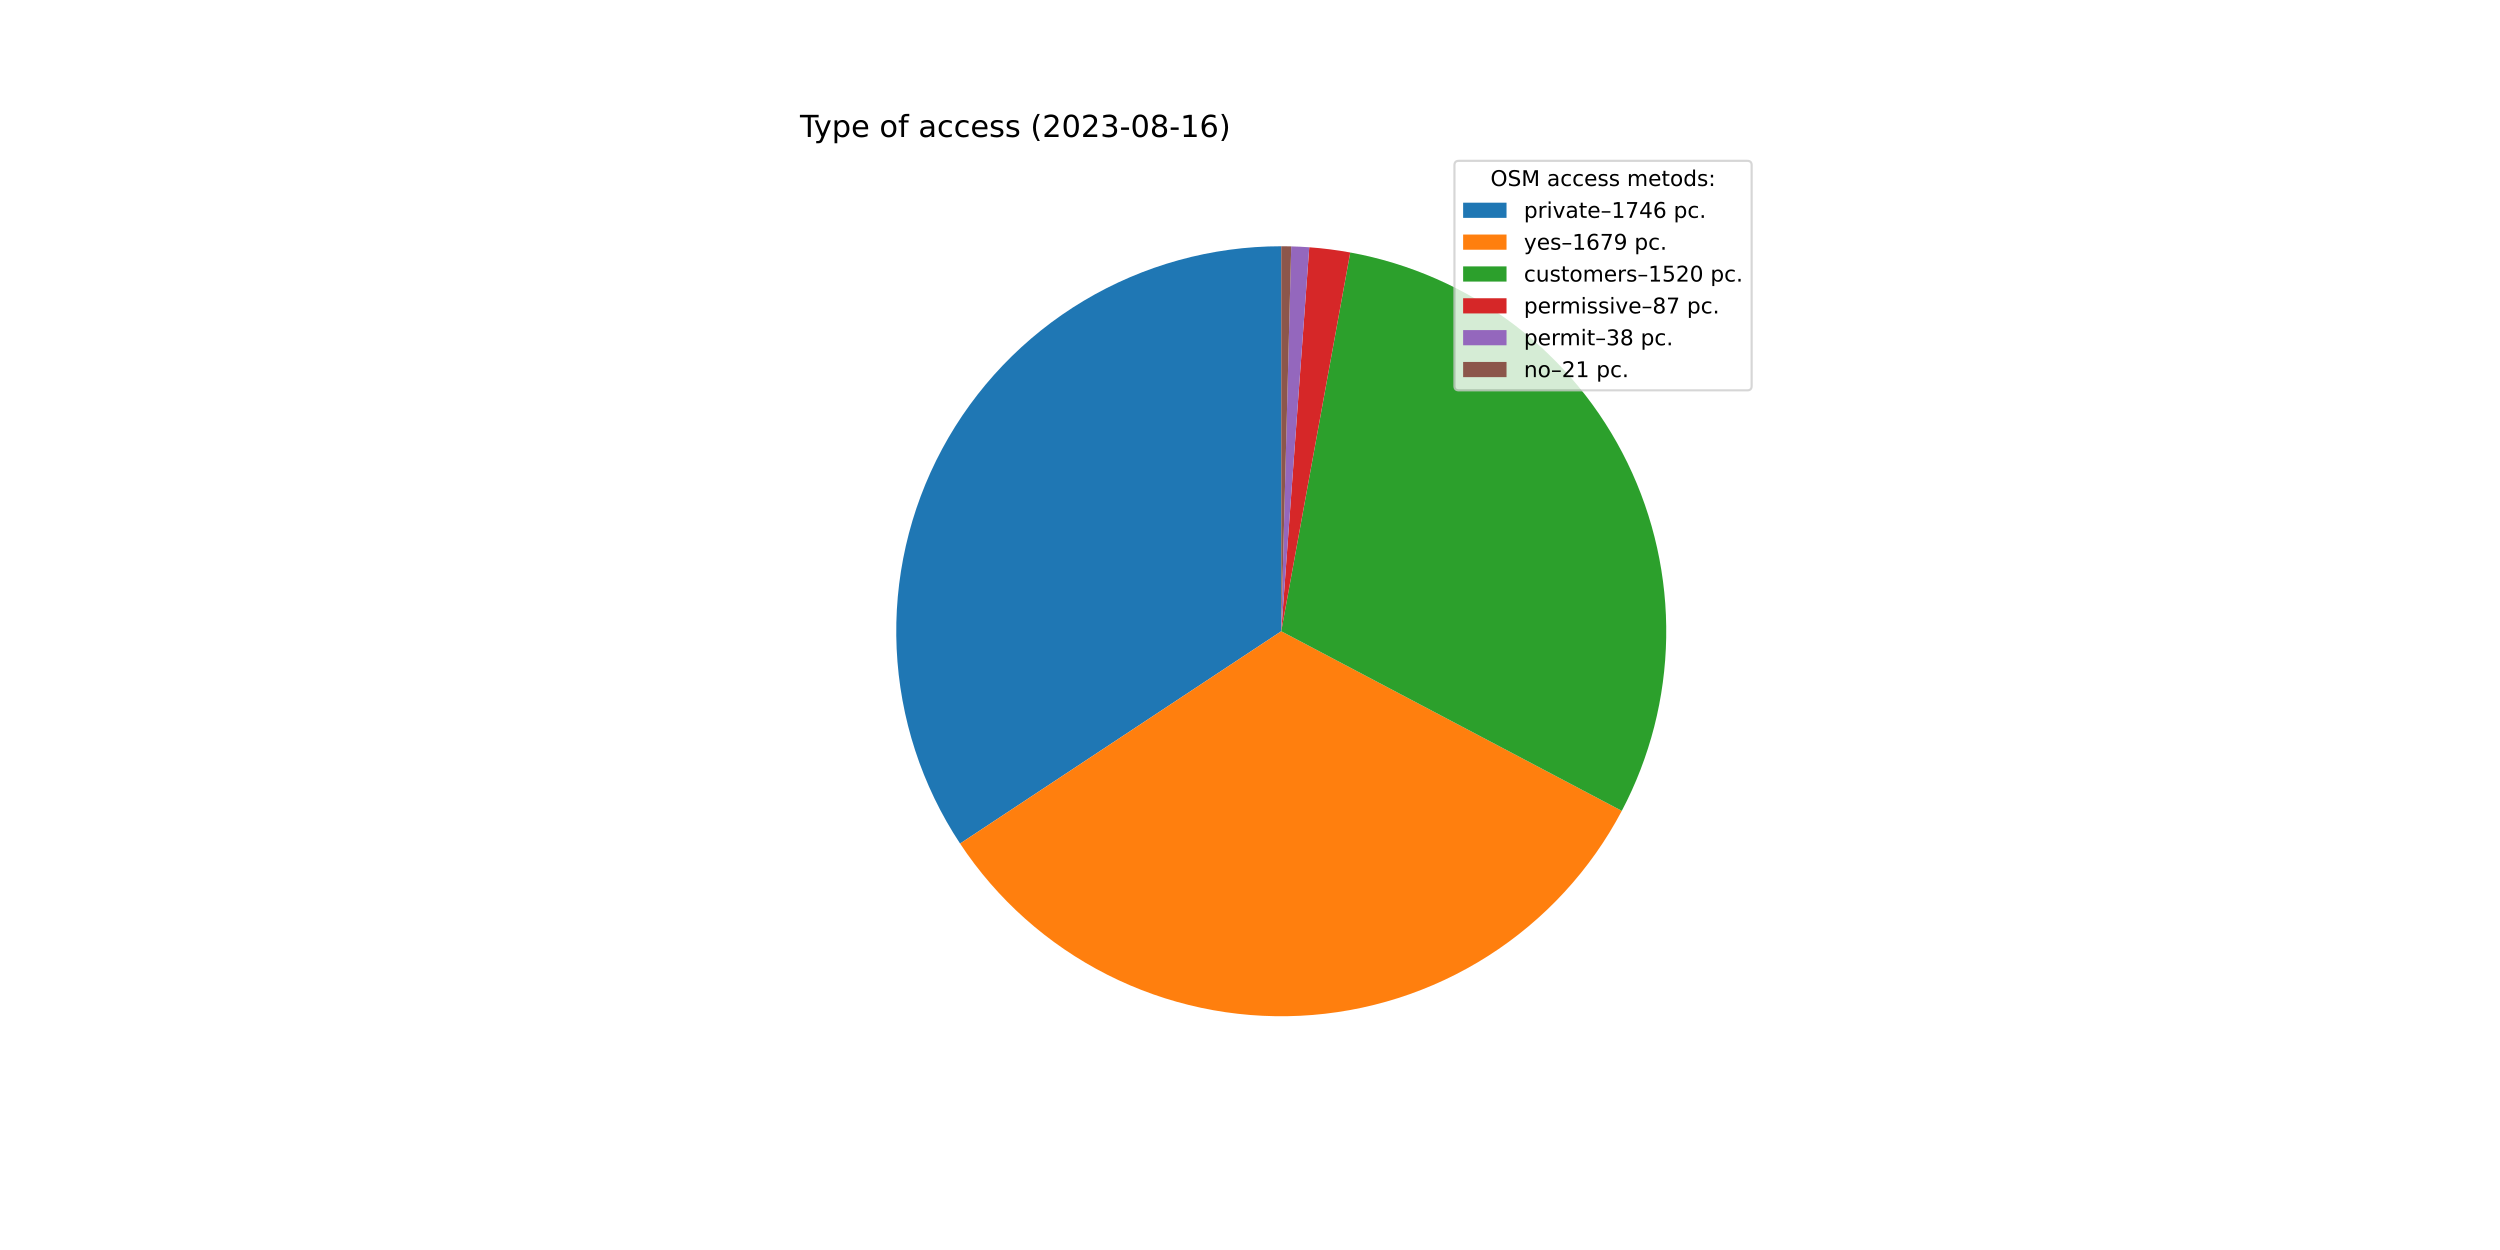
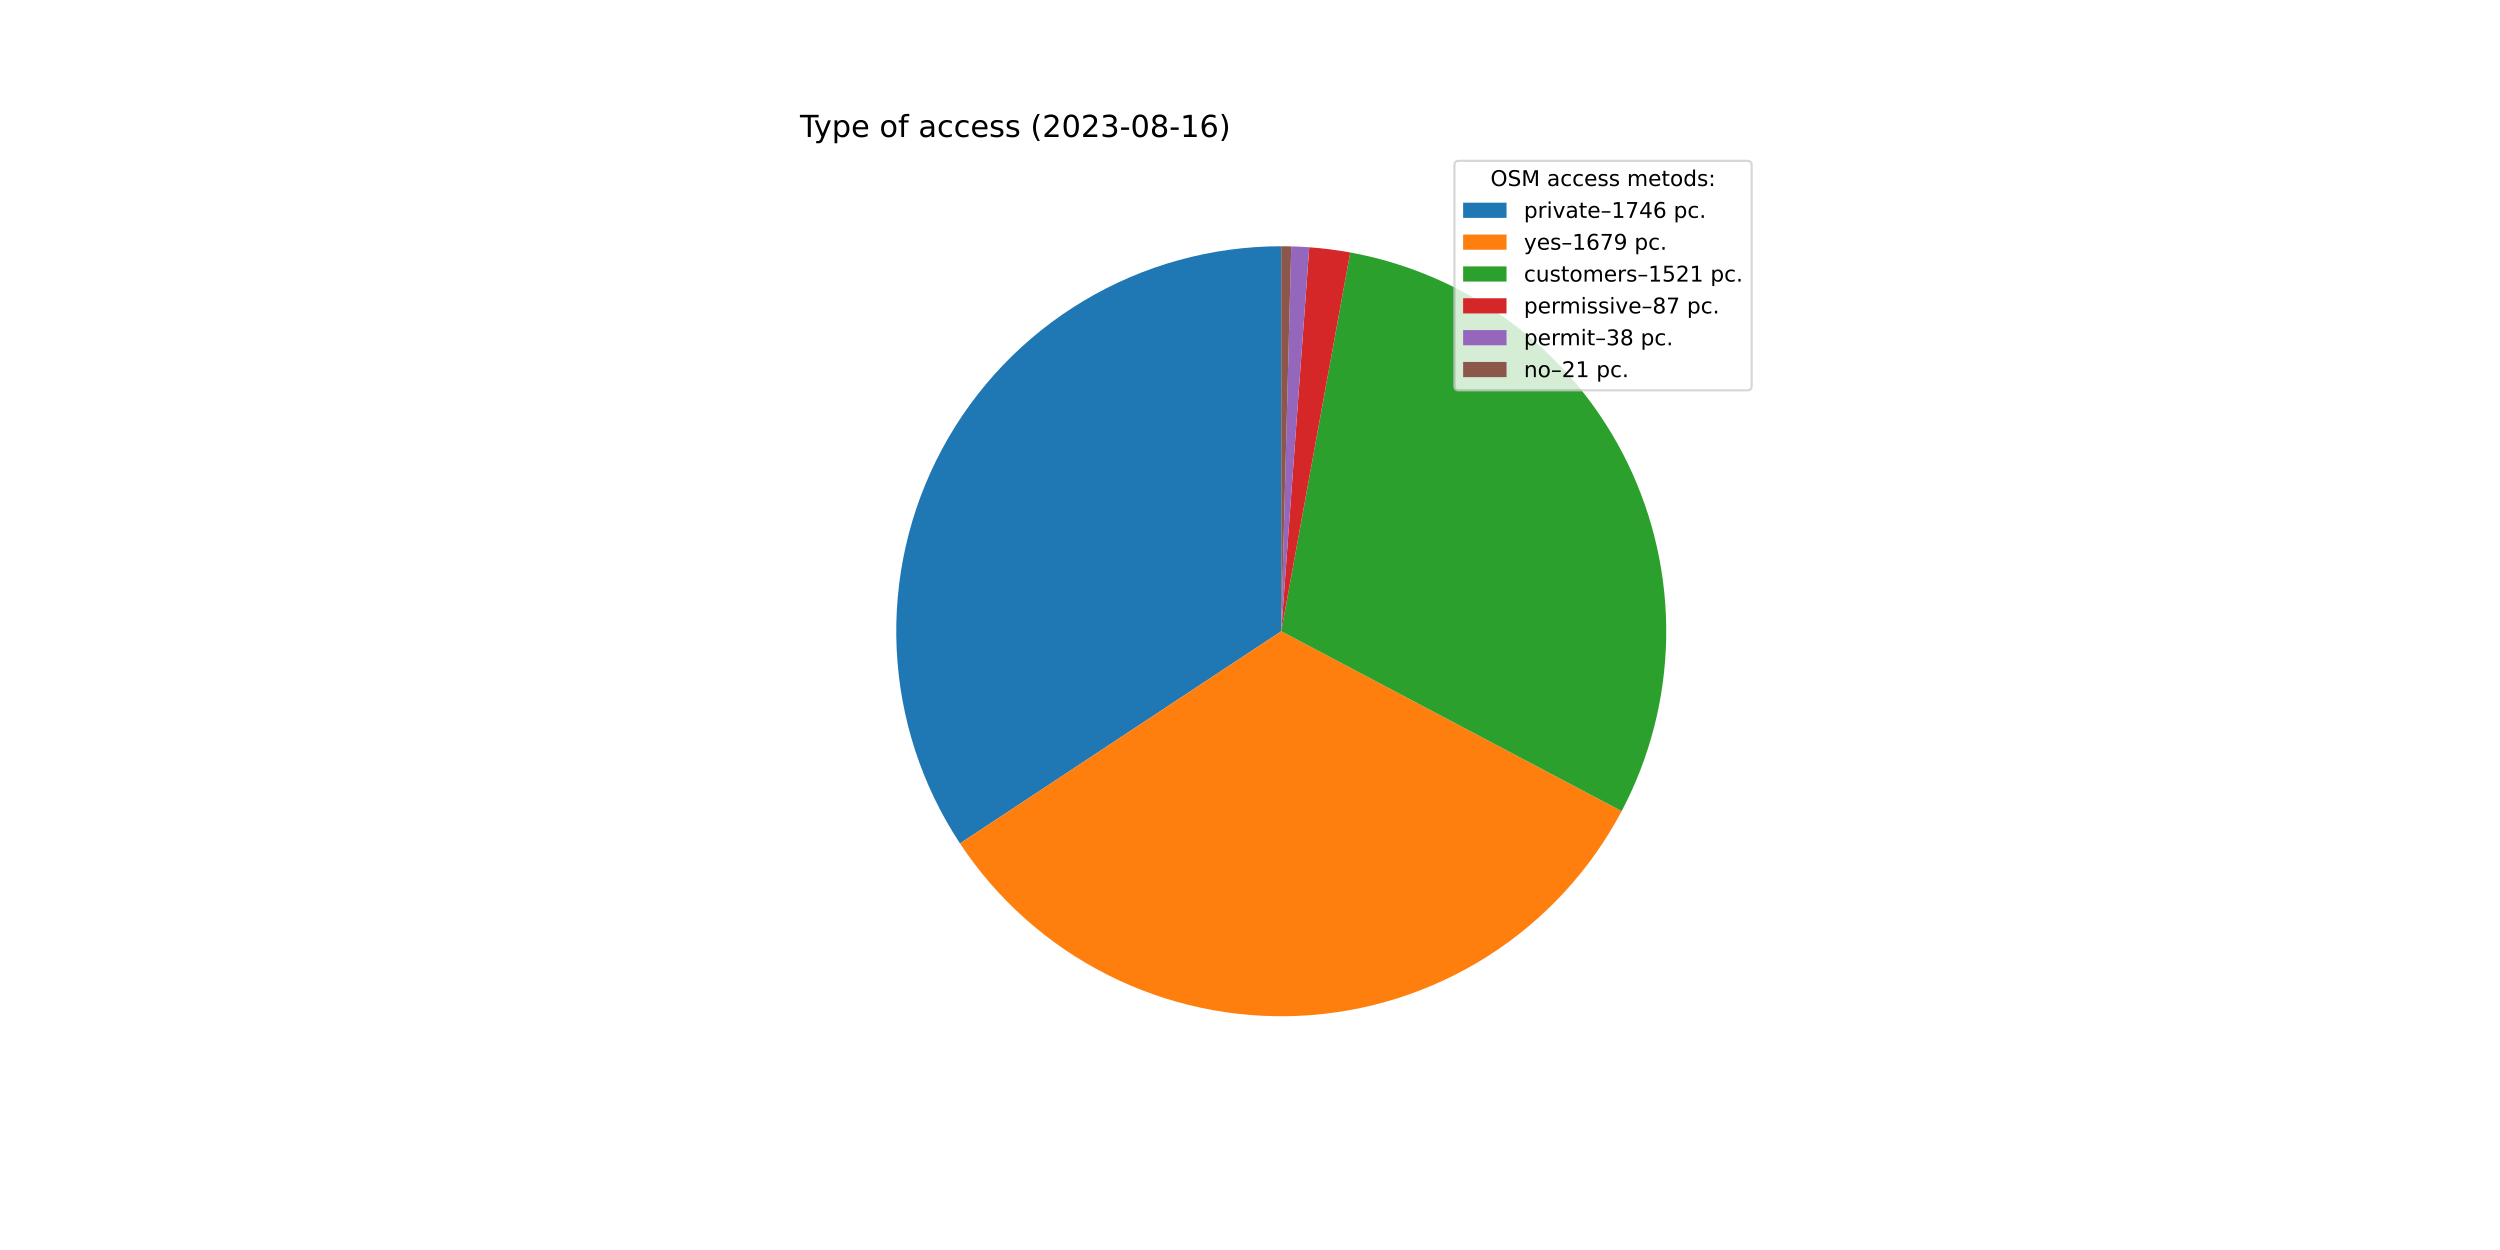
<svg xmlns="http://www.w3.org/2000/svg" xmlns:xlink="http://www.w3.org/1999/xlink" width="1152pt" height="576pt" viewBox="0 0 1152 576" version="1.1">
  <defs>
    <style type="text/css">*{stroke-linejoin: round; stroke-linecap: butt}</style>
  </defs>
  <g id="figure_1">
    <g id="patch_1">
      <path d="M 0 576  L 1152 576  L 1152 0  L 0 0  z " style="fill: #ffffff" />
    </g>
    <g id="axes_1">
      <g id="patch_2">
-         <path d="M 590.4 113.472  C 558.351 113.472 526.893 122.157 499.383 138.599  C 471.874 155.041 449.327 178.635 434.149 206.861  C 418.971 235.088 411.721 266.908 413.174 298.924  C 414.628 330.94 424.729 361.972 442.402 388.707  L 590.4 290.88  L 590.4 113.472  z " style="fill: #1f77b4" />
+         <path d="M 590.4 113.472  C 558.357 113.472 526.906 122.153 499.4 138.589  C 471.893 155.025 449.347 178.61 434.166 206.828  C 418.985 235.047 411.729 266.857 413.172 298.867  C 414.615 330.878 424.703 361.907 442.361 388.645  L 590.4 290.88  L 590.4 113.472  z " style="fill: #1f77b4" />
      </g>
      <g id="patch_3">
-         <path d="M 442.402 388.707  C 459.389 414.406 482.78 435.242 510.264 449.157  C 537.747 463.072 568.387 469.592 599.155 468.072  C 629.922 466.552 659.77 457.044 685.748 440.487  C 711.726 423.931 732.949 400.89 747.32 373.642  L 590.4 290.88  L 442.402 388.707  z " style="fill: #ff7f0e" />
+         <path d="M 442.361 388.645  C 459.333 414.345 482.71 435.189 510.18 449.115  C 537.651 463.042 568.281 469.578 599.043 468.077  C 629.806 466.577 659.654 457.091 685.639 440.557  C 711.624 424.022 732.861 401.003 747.252 373.773  L 590.4 290.88  L 442.361 388.645  z " style="fill: #ff7f0e" />
      </g>
      <g id="patch_4">
-         <path d="M 747.32 373.642  C 760.317 348.999 767.329 321.638 767.784 293.781  C 768.24 265.924 762.127 238.348 749.943 213.293  C 737.758 188.238 719.842 166.402 697.649 149.56  C 675.455 132.717 649.604 121.337 622.194 116.344  L 590.4 290.88  L 747.32 373.642  z " style="fill: #2ca02c" />
+         <path d="M 747.252 373.773  C 760.275 349.129 767.31 321.759 767.782 293.89  C 768.255 266.02 762.154 238.428 749.974 213.357  C 737.793 188.285 719.875 166.434 697.674 149.579  C 675.474 132.725 649.611 121.338 622.188 116.343  L 590.4 290.88  L 747.252 373.773  z " style="fill: #2ca02c" />
      </g>
      <g id="patch_5">
-         <path d="M 622.194 116.344  C 619.071 115.775 615.932 115.29 612.783 114.89  C 609.633 114.489 606.473 114.173 603.307 113.942  L 590.4 290.88  L 622.194 116.344  z " style="fill: #d62728" />
+         <path d="M 622.188 116.343  C 619.065 115.774 615.927 115.29 612.778 114.889  C 609.629 114.489 606.47 114.173 603.304 113.942  L 590.4 290.88  L 622.188 116.343  z " style="fill: #d62728" />
      </g>
      <g id="patch_6">
-         <path d="M 603.307 113.942  C 601.924 113.841 600.54 113.757 599.155 113.688  C 597.77 113.62 596.384 113.568 594.997 113.532  L 590.4 290.88  L 603.307 113.942  z " style="fill: #9467bd" />
+         <path d="M 603.304 113.942  C 601.921 113.841 600.538 113.756 599.153 113.688  C 597.768 113.62 596.383 113.567 594.997 113.532  L 590.4 290.88  L 603.304 113.942  z " style="fill: #9467bd" />
      </g>
      <g id="patch_7">
-         <path d="M 594.997 113.532  C 594.231 113.512 593.465 113.497 592.699 113.487  C 591.933 113.477 591.166 113.472 590.4 113.472  L 590.4 290.88  L 594.997 113.532  z " style="fill: #8c564b" />
+         <path d="M 594.997 113.532  C 594.231 113.512 593.465 113.497 592.698 113.487  C 591.932 113.477 591.166 113.472 590.4 113.472  L 590.4 290.88  L 594.997 113.532  z " style="fill: #8c564b" />
      </g>
      <g id="matplotlib.axis_1" />
      <g id="matplotlib.axis_2" />
      <g id="text_1">
        <g transform="translate(368.64 63.12)scale(0.14 -0.14)">
          <defs>
            <path id="DejaVuSans-54" d="M -19 4666  L 3928 4666  L 3928 4134  L 2272 4134  L 2272 0  L 1638 0  L 1638 4134  L -19 4134  L -19 4666  z " transform="scale(0.015625)" />
            <path id="DejaVuSans-79" d="M 2059 -325  Q 1816 -950 1584 -1140  Q 1353 -1331 966 -1331  L 506 -1331  L 506 -850  L 844 -850  Q 1081 -850 1212 -737  Q 1344 -625 1503 -206  L 1606 56  L 191 3500  L 800 3500  L 1894 763  L 2988 3500  L 3597 3500  L 2059 -325  z " transform="scale(0.015625)" />
            <path id="DejaVuSans-70" d="M 1159 525  L 1159 -1331  L 581 -1331  L 581 3500  L 1159 3500  L 1159 2969  Q 1341 3281 1617 3432  Q 1894 3584 2278 3584  Q 2916 3584 3314 3078  Q 3713 2572 3713 1747  Q 3713 922 3314 415  Q 2916 -91 2278 -91  Q 1894 -91 1617 61  Q 1341 213 1159 525  z M 3116 1747  Q 3116 2381 2855 2742  Q 2594 3103 2138 3103  Q 1681 3103 1420 2742  Q 1159 2381 1159 1747  Q 1159 1113 1420 752  Q 1681 391 2138 391  Q 2594 391 2855 752  Q 3116 1113 3116 1747  z " transform="scale(0.015625)" />
            <path id="DejaVuSans-65" d="M 3597 1894  L 3597 1613  L 953 1613  Q 991 1019 1311 708  Q 1631 397 2203 397  Q 2534 397 2845 478  Q 3156 559 3463 722  L 3463 178  Q 3153 47 2828 -22  Q 2503 -91 2169 -91  Q 1331 -91 842 396  Q 353 884 353 1716  Q 353 2575 817 3079  Q 1281 3584 2069 3584  Q 2775 3584 3186 3129  Q 3597 2675 3597 1894  z M 3022 2063  Q 3016 2534 2758 2815  Q 2500 3097 2075 3097  Q 1594 3097 1305 2825  Q 1016 2553 972 2059  L 3022 2063  z " transform="scale(0.015625)" />
            <path id="DejaVuSans-20" transform="scale(0.015625)" />
            <path id="DejaVuSans-6f" d="M 1959 3097  Q 1497 3097 1228 2736  Q 959 2375 959 1747  Q 959 1119 1226 758  Q 1494 397 1959 397  Q 2419 397 2687 759  Q 2956 1122 2956 1747  Q 2956 2369 2687 2733  Q 2419 3097 1959 3097  z M 1959 3584  Q 2709 3584 3137 3096  Q 3566 2609 3566 1747  Q 3566 888 3137 398  Q 2709 -91 1959 -91  Q 1206 -91 779 398  Q 353 888 353 1747  Q 353 2609 779 3096  Q 1206 3584 1959 3584  z " transform="scale(0.015625)" />
            <path id="DejaVuSans-66" d="M 2375 4863  L 2375 4384  L 1825 4384  Q 1516 4384 1395 4259  Q 1275 4134 1275 3809  L 1275 3500  L 2222 3500  L 2222 3053  L 1275 3053  L 1275 0  L 697 0  L 697 3053  L 147 3053  L 147 3500  L 697 3500  L 697 3744  Q 697 4328 969 4595  Q 1241 4863 1831 4863  L 2375 4863  z " transform="scale(0.015625)" />
            <path id="DejaVuSans-61" d="M 2194 1759  Q 1497 1759 1228 1600  Q 959 1441 959 1056  Q 959 750 1161 570  Q 1363 391 1709 391  Q 2188 391 2477 730  Q 2766 1069 2766 1631  L 2766 1759  L 2194 1759  z M 3341 1997  L 3341 0  L 2766 0  L 2766 531  Q 2569 213 2275 61  Q 1981 -91 1556 -91  Q 1019 -91 701 211  Q 384 513 384 1019  Q 384 1609 779 1909  Q 1175 2209 1959 2209  L 2766 2209  L 2766 2266  Q 2766 2663 2505 2880  Q 2244 3097 1772 3097  Q 1472 3097 1187 3025  Q 903 2953 641 2809  L 641 3341  Q 956 3463 1253 3523  Q 1550 3584 1831 3584  Q 2591 3584 2966 3190  Q 3341 2797 3341 1997  z " transform="scale(0.015625)" />
            <path id="DejaVuSans-63" d="M 3122 3366  L 3122 2828  Q 2878 2963 2633 3030  Q 2388 3097 2138 3097  Q 1578 3097 1268 2742  Q 959 2388 959 1747  Q 959 1106 1268 751  Q 1578 397 2138 397  Q 2388 397 2633 464  Q 2878 531 3122 666  L 3122 134  Q 2881 22 2623 -34  Q 2366 -91 2075 -91  Q 1284 -91 818 406  Q 353 903 353 1747  Q 353 2603 823 3093  Q 1294 3584 2113 3584  Q 2378 3584 2631 3529  Q 2884 3475 3122 3366  z " transform="scale(0.015625)" />
            <path id="DejaVuSans-73" d="M 2834 3397  L 2834 2853  Q 2591 2978 2328 3040  Q 2066 3103 1784 3103  Q 1356 3103 1142 2972  Q 928 2841 928 2578  Q 928 2378 1081 2264  Q 1234 2150 1697 2047  L 1894 2003  Q 2506 1872 2764 1633  Q 3022 1394 3022 966  Q 3022 478 2636 193  Q 2250 -91 1575 -91  Q 1294 -91 989 -36  Q 684 19 347 128  L 347 722  Q 666 556 975 473  Q 1284 391 1588 391  Q 1994 391 2212 530  Q 2431 669 2431 922  Q 2431 1156 2273 1281  Q 2116 1406 1581 1522  L 1381 1569  Q 847 1681 609 1914  Q 372 2147 372 2553  Q 372 3047 722 3315  Q 1072 3584 1716 3584  Q 2034 3584 2315 3537  Q 2597 3491 2834 3397  z " transform="scale(0.015625)" />
            <path id="DejaVuSans-28" d="M 1984 4856  Q 1566 4138 1362 3434  Q 1159 2731 1159 2009  Q 1159 1288 1364 580  Q 1569 -128 1984 -844  L 1484 -844  Q 1016 -109 783 600  Q 550 1309 550 2009  Q 550 2706 781 3412  Q 1013 4119 1484 4856  L 1984 4856  z " transform="scale(0.015625)" />
            <path id="DejaVuSans-32" d="M 1228 531  L 3431 531  L 3431 0  L 469 0  L 469 531  Q 828 903 1448 1529  Q 2069 2156 2228 2338  Q 2531 2678 2651 2914  Q 2772 3150 2772 3378  Q 2772 3750 2511 3984  Q 2250 4219 1831 4219  Q 1534 4219 1204 4116  Q 875 4013 500 3803  L 500 4441  Q 881 4594 1212 4672  Q 1544 4750 1819 4750  Q 2544 4750 2975 4387  Q 3406 4025 3406 3419  Q 3406 3131 3298 2873  Q 3191 2616 2906 2266  Q 2828 2175 2409 1742  Q 1991 1309 1228 531  z " transform="scale(0.015625)" />
            <path id="DejaVuSans-30" d="M 2034 4250  Q 1547 4250 1301 3770  Q 1056 3291 1056 2328  Q 1056 1369 1301 889  Q 1547 409 2034 409  Q 2525 409 2770 889  Q 3016 1369 3016 2328  Q 3016 3291 2770 3770  Q 2525 4250 2034 4250  z M 2034 4750  Q 2819 4750 3233 4129  Q 3647 3509 3647 2328  Q 3647 1150 3233 529  Q 2819 -91 2034 -91  Q 1250 -91 836 529  Q 422 1150 422 2328  Q 422 3509 836 4129  Q 1250 4750 2034 4750  z " transform="scale(0.015625)" />
            <path id="DejaVuSans-33" d="M 2597 2516  Q 3050 2419 3304 2112  Q 3559 1806 3559 1356  Q 3559 666 3084 287  Q 2609 -91 1734 -91  Q 1441 -91 1130 -33  Q 819 25 488 141  L 488 750  Q 750 597 1062 519  Q 1375 441 1716 441  Q 2309 441 2620 675  Q 2931 909 2931 1356  Q 2931 1769 2642 2001  Q 2353 2234 1838 2234  L 1294 2234  L 1294 2753  L 1863 2753  Q 2328 2753 2575 2939  Q 2822 3125 2822 3475  Q 2822 3834 2567 4026  Q 2313 4219 1838 4219  Q 1578 4219 1281 4162  Q 984 4106 628 3988  L 628 4550  Q 988 4650 1302 4700  Q 1616 4750 1894 4750  Q 2613 4750 3031 4423  Q 3450 4097 3450 3541  Q 3450 3153 3228 2886  Q 3006 2619 2597 2516  z " transform="scale(0.015625)" />
            <path id="DejaVuSans-2d" d="M 313 2009  L 1997 2009  L 1997 1497  L 313 1497  L 313 2009  z " transform="scale(0.015625)" />
            <path id="DejaVuSans-38" d="M 2034 2216  Q 1584 2216 1326 1975  Q 1069 1734 1069 1313  Q 1069 891 1326 650  Q 1584 409 2034 409  Q 2484 409 2743 651  Q 3003 894 3003 1313  Q 3003 1734 2745 1975  Q 2488 2216 2034 2216  z M 1403 2484  Q 997 2584 770 2862  Q 544 3141 544 3541  Q 544 4100 942 4425  Q 1341 4750 2034 4750  Q 2731 4750 3128 4425  Q 3525 4100 3525 3541  Q 3525 3141 3298 2862  Q 3072 2584 2669 2484  Q 3125 2378 3379 2068  Q 3634 1759 3634 1313  Q 3634 634 3220 271  Q 2806 -91 2034 -91  Q 1263 -91 848 271  Q 434 634 434 1313  Q 434 1759 690 2068  Q 947 2378 1403 2484  z M 1172 3481  Q 1172 3119 1398 2916  Q 1625 2713 2034 2713  Q 2441 2713 2670 2916  Q 2900 3119 2900 3481  Q 2900 3844 2670 4047  Q 2441 4250 2034 4250  Q 1625 4250 1398 4047  Q 1172 3844 1172 3481  z " transform="scale(0.015625)" />
            <path id="DejaVuSans-31" d="M 794 531  L 1825 531  L 1825 4091  L 703 3866  L 703 4441  L 1819 4666  L 2450 4666  L 2450 531  L 3481 531  L 3481 0  L 794 0  L 794 531  z " transform="scale(0.015625)" />
            <path id="DejaVuSans-36" d="M 2113 2584  Q 1688 2584 1439 2293  Q 1191 2003 1191 1497  Q 1191 994 1439 701  Q 1688 409 2113 409  Q 2538 409 2786 701  Q 3034 994 3034 1497  Q 3034 2003 2786 2293  Q 2538 2584 2113 2584  z M 3366 4563  L 3366 3988  Q 3128 4100 2886 4159  Q 2644 4219 2406 4219  Q 1781 4219 1451 3797  Q 1122 3375 1075 2522  Q 1259 2794 1537 2939  Q 1816 3084 2150 3084  Q 2853 3084 3261 2657  Q 3669 2231 3669 1497  Q 3669 778 3244 343  Q 2819 -91 2113 -91  Q 1303 -91 875 529  Q 447 1150 447 2328  Q 447 3434 972 4092  Q 1497 4750 2381 4750  Q 2619 4750 2861 4703  Q 3103 4656 3366 4563  z " transform="scale(0.015625)" />
            <path id="DejaVuSans-29" d="M 513 4856  L 1013 4856  Q 1481 4119 1714 3412  Q 1947 2706 1947 2009  Q 1947 1309 1714 600  Q 1481 -109 1013 -844  L 513 -844  Q 928 -128 1133 580  Q 1338 1288 1338 2009  Q 1338 2731 1133 3434  Q 928 4138 513 4856  z " transform="scale(0.015625)" />
          </defs>
          <use xlink:href="#DejaVuSans-54" />
          <use xlink:href="#DejaVuSans-79" x="45.459" />
          <use xlink:href="#DejaVuSans-70" x="104.639" />
          <use xlink:href="#DejaVuSans-65" x="168.115" />
          <use xlink:href="#DejaVuSans-20" x="229.639" />
          <use xlink:href="#DejaVuSans-6f" x="261.426" />
          <use xlink:href="#DejaVuSans-66" x="322.607" />
          <use xlink:href="#DejaVuSans-20" x="357.812" />
          <use xlink:href="#DejaVuSans-61" x="389.6" />
          <use xlink:href="#DejaVuSans-63" x="450.879" />
          <use xlink:href="#DejaVuSans-63" x="505.859" />
          <use xlink:href="#DejaVuSans-65" x="560.84" />
          <use xlink:href="#DejaVuSans-73" x="622.363" />
          <use xlink:href="#DejaVuSans-73" x="674.463" />
          <use xlink:href="#DejaVuSans-20" x="726.562" />
          <use xlink:href="#DejaVuSans-28" x="758.35" />
          <use xlink:href="#DejaVuSans-32" x="797.363" />
          <use xlink:href="#DejaVuSans-30" x="860.986" />
          <use xlink:href="#DejaVuSans-32" x="924.609" />
          <use xlink:href="#DejaVuSans-33" x="988.232" />
          <use xlink:href="#DejaVuSans-2d" x="1051.855" />
          <use xlink:href="#DejaVuSans-30" x="1087.939" />
          <use xlink:href="#DejaVuSans-38" x="1151.562" />
          <use xlink:href="#DejaVuSans-2d" x="1215.186" />
          <use xlink:href="#DejaVuSans-31" x="1251.27" />
          <use xlink:href="#DejaVuSans-36" x="1314.893" />
          <use xlink:href="#DejaVuSans-29" x="1378.516" />
        </g>
      </g>
      <g id="legend_1">
        <g id="patch_8">
          <path d="M 672.208 179.867  L 805.16 179.867  Q 807.16 179.867 807.16 177.867  L 807.16 76.12  Q 807.16 74.12 805.16 74.12  L 672.208 74.12  Q 670.208 74.12 670.208 76.12  L 670.208 177.867  Q 670.208 179.867 672.208 179.867  z " style="fill: #ffffff; opacity: 0.8; stroke: #cccccc; stroke-linejoin: miter" />
        </g>
        <g id="text_2">
          <g transform="translate(686.8038 85.71844)scale(0.1 -0.1)">
            <defs>
              <path id="DejaVuSans-4f" d="M 2522 4238  Q 1834 4238 1429 3725  Q 1025 3213 1025 2328  Q 1025 1447 1429 934  Q 1834 422 2522 422  Q 3209 422 3611 934  Q 4013 1447 4013 2328  Q 4013 3213 3611 3725  Q 3209 4238 2522 4238  z M 2522 4750  Q 3503 4750 4090 4092  Q 4678 3434 4678 2328  Q 4678 1225 4090 567  Q 3503 -91 2522 -91  Q 1538 -91 948 565  Q 359 1222 359 2328  Q 359 3434 948 4092  Q 1538 4750 2522 4750  z " transform="scale(0.015625)" />
              <path id="DejaVuSans-53" d="M 3425 4513  L 3425 3897  Q 3066 4069 2747 4153  Q 2428 4238 2131 4238  Q 1616 4238 1336 4038  Q 1056 3838 1056 3469  Q 1056 3159 1242 3001  Q 1428 2844 1947 2747  L 2328 2669  Q 3034 2534 3370 2195  Q 3706 1856 3706 1288  Q 3706 609 3251 259  Q 2797 -91 1919 -91  Q 1588 -91 1214 -16  Q 841 59 441 206  L 441 856  Q 825 641 1194 531  Q 1563 422 1919 422  Q 2459 422 2753 634  Q 3047 847 3047 1241  Q 3047 1584 2836 1778  Q 2625 1972 2144 2069  L 1759 2144  Q 1053 2284 737 2584  Q 422 2884 422 3419  Q 422 4038 858 4394  Q 1294 4750 2059 4750  Q 2388 4750 2728 4690  Q 3069 4631 3425 4513  z " transform="scale(0.015625)" />
              <path id="DejaVuSans-4d" d="M 628 4666  L 1569 4666  L 2759 1491  L 3956 4666  L 4897 4666  L 4897 0  L 4281 0  L 4281 4097  L 3078 897  L 2444 897  L 1241 4097  L 1241 0  L 628 0  L 628 4666  z " transform="scale(0.015625)" />
              <path id="DejaVuSans-6d" d="M 3328 2828  Q 3544 3216 3844 3400  Q 4144 3584 4550 3584  Q 5097 3584 5394 3201  Q 5691 2819 5691 2113  L 5691 0  L 5113 0  L 5113 2094  Q 5113 2597 4934 2840  Q 4756 3084 4391 3084  Q 3944 3084 3684 2787  Q 3425 2491 3425 1978  L 3425 0  L 2847 0  L 2847 2094  Q 2847 2600 2669 2842  Q 2491 3084 2119 3084  Q 1678 3084 1418 2786  Q 1159 2488 1159 1978  L 1159 0  L 581 0  L 581 3500  L 1159 3500  L 1159 2956  Q 1356 3278 1631 3431  Q 1906 3584 2284 3584  Q 2666 3584 2933 3390  Q 3200 3197 3328 2828  z " transform="scale(0.015625)" />
              <path id="DejaVuSans-74" d="M 1172 4494  L 1172 3500  L 2356 3500  L 2356 3053  L 1172 3053  L 1172 1153  Q 1172 725 1289 603  Q 1406 481 1766 481  L 2356 481  L 2356 0  L 1766 0  Q 1100 0 847 248  Q 594 497 594 1153  L 594 3053  L 172 3053  L 172 3500  L 594 3500  L 594 4494  L 1172 4494  z " transform="scale(0.015625)" />
              <path id="DejaVuSans-64" d="M 2906 2969  L 2906 4863  L 3481 4863  L 3481 0  L 2906 0  L 2906 525  Q 2725 213 2448 61  Q 2172 -91 1784 -91  Q 1150 -91 751 415  Q 353 922 353 1747  Q 353 2572 751 3078  Q 1150 3584 1784 3584  Q 2172 3584 2448 3432  Q 2725 3281 2906 2969  z M 947 1747  Q 947 1113 1208 752  Q 1469 391 1925 391  Q 2381 391 2643 752  Q 2906 1113 2906 1747  Q 2906 2381 2643 2742  Q 2381 3103 1925 3103  Q 1469 3103 1208 2742  Q 947 2381 947 1747  z " transform="scale(0.015625)" />
              <path id="DejaVuSans-3a" d="M 750 794  L 1409 794  L 1409 0  L 750 0  L 750 794  z M 750 3309  L 1409 3309  L 1409 2516  L 750 2516  L 750 3309  z " transform="scale(0.015625)" />
            </defs>
            <use xlink:href="#DejaVuSans-4f" />
            <use xlink:href="#DejaVuSans-53" x="78.711" />
            <use xlink:href="#DejaVuSans-4d" x="142.188" />
            <use xlink:href="#DejaVuSans-20" x="228.467" />
            <use xlink:href="#DejaVuSans-61" x="260.254" />
            <use xlink:href="#DejaVuSans-63" x="321.533" />
            <use xlink:href="#DejaVuSans-63" x="376.514" />
            <use xlink:href="#DejaVuSans-65" x="431.494" />
            <use xlink:href="#DejaVuSans-73" x="493.018" />
            <use xlink:href="#DejaVuSans-73" x="545.117" />
            <use xlink:href="#DejaVuSans-20" x="597.217" />
            <use xlink:href="#DejaVuSans-6d" x="629.004" />
            <use xlink:href="#DejaVuSans-65" x="726.416" />
            <use xlink:href="#DejaVuSans-74" x="787.939" />
            <use xlink:href="#DejaVuSans-6f" x="827.148" />
            <use xlink:href="#DejaVuSans-64" x="888.33" />
            <use xlink:href="#DejaVuSans-73" x="951.807" />
            <use xlink:href="#DejaVuSans-3a" x="1003.906" />
          </g>
        </g>
        <g id="patch_9">
          <path d="M 674.208 100.397  L 694.208 100.397  L 694.208 93.397  L 674.208 93.397  z " style="fill: #1f77b4" />
        </g>
        <g id="text_3">
          <g transform="translate(702.2084 100.3966)scale(0.1 -0.1)">
            <defs>
              <path id="DejaVuSans-72" d="M 2631 2963  Q 2534 3019 2420 3045  Q 2306 3072 2169 3072  Q 1681 3072 1420 2755  Q 1159 2438 1159 1844  L 1159 0  L 581 0  L 581 3500  L 1159 3500  L 1159 2956  Q 1341 3275 1631 3429  Q 1922 3584 2338 3584  Q 2397 3584 2469 3576  Q 2541 3569 2628 3553  L 2631 2963  z " transform="scale(0.015625)" />
              <path id="DejaVuSans-69" d="M 603 3500  L 1178 3500  L 1178 0  L 603 0  L 603 3500  z M 603 4863  L 1178 4863  L 1178 4134  L 603 4134  L 603 4863  z " transform="scale(0.015625)" />
              <path id="DejaVuSans-76" d="M 191 3500  L 800 3500  L 1894 563  L 2988 3500  L 3597 3500  L 2284 0  L 1503 0  L 191 3500  z " transform="scale(0.015625)" />
              <path id="DejaVuSans-2013" d="M 313 1978  L 2888 1978  L 2888 1528  L 313 1528  L 313 1978  z " transform="scale(0.015625)" />
              <path id="DejaVuSans-37" d="M 525 4666  L 3525 4666  L 3525 4397  L 1831 0  L 1172 0  L 2766 4134  L 525 4134  L 525 4666  z " transform="scale(0.015625)" />
              <path id="DejaVuSans-34" d="M 2419 4116  L 825 1625  L 2419 1625  L 2419 4116  z M 2253 4666  L 3047 4666  L 3047 1625  L 3713 1625  L 3713 1100  L 3047 1100  L 3047 0  L 2419 0  L 2419 1100  L 313 1100  L 313 1709  L 2253 4666  z " transform="scale(0.015625)" />
              <path id="DejaVuSans-2e" d="M 684 794  L 1344 794  L 1344 0  L 684 0  L 684 794  z " transform="scale(0.015625)" />
            </defs>
            <use xlink:href="#DejaVuSans-70" />
            <use xlink:href="#DejaVuSans-72" x="63.477" />
            <use xlink:href="#DejaVuSans-69" x="104.59" />
            <use xlink:href="#DejaVuSans-76" x="132.373" />
            <use xlink:href="#DejaVuSans-61" x="191.553" />
            <use xlink:href="#DejaVuSans-74" x="252.832" />
            <use xlink:href="#DejaVuSans-65" x="292.041" />
            <use xlink:href="#DejaVuSans-2013" x="353.564" />
            <use xlink:href="#DejaVuSans-31" x="403.564" />
            <use xlink:href="#DejaVuSans-37" x="467.188" />
            <use xlink:href="#DejaVuSans-34" x="530.811" />
            <use xlink:href="#DejaVuSans-36" x="594.434" />
            <use xlink:href="#DejaVuSans-20" x="658.057" />
            <use xlink:href="#DejaVuSans-70" x="689.844" />
            <use xlink:href="#DejaVuSans-63" x="753.32" />
            <use xlink:href="#DejaVuSans-2e" x="808.301" />
          </g>
        </g>
        <g id="patch_10">
          <path d="M 674.208 115.075  L 694.208 115.075  L 694.208 108.075  L 674.208 108.075  z " style="fill: #ff7f0e" />
        </g>
        <g id="text_4">
          <g transform="translate(702.2084 115.0747)scale(0.1 -0.1)">
            <defs>
              <path id="DejaVuSans-39" d="M 703 97  L 703 672  Q 941 559 1184 500  Q 1428 441 1663 441  Q 2288 441 2617 861  Q 2947 1281 2994 2138  Q 2813 1869 2534 1725  Q 2256 1581 1919 1581  Q 1219 1581 811 2004  Q 403 2428 403 3163  Q 403 3881 828 4315  Q 1253 4750 1959 4750  Q 2769 4750 3195 4129  Q 3622 3509 3622 2328  Q 3622 1225 3098 567  Q 2575 -91 1691 -91  Q 1453 -91 1209 -44  Q 966 3 703 97  z M 1959 2075  Q 2384 2075 2632 2365  Q 2881 2656 2881 3163  Q 2881 3666 2632 3958  Q 2384 4250 1959 4250  Q 1534 4250 1286 3958  Q 1038 3666 1038 3163  Q 1038 2656 1286 2365  Q 1534 2075 1959 2075  z " transform="scale(0.015625)" />
            </defs>
            <use xlink:href="#DejaVuSans-79" />
            <use xlink:href="#DejaVuSans-65" x="59.18" />
            <use xlink:href="#DejaVuSans-73" x="120.703" />
            <use xlink:href="#DejaVuSans-2013" x="172.803" />
            <use xlink:href="#DejaVuSans-31" x="222.803" />
            <use xlink:href="#DejaVuSans-36" x="286.426" />
            <use xlink:href="#DejaVuSans-37" x="350.049" />
            <use xlink:href="#DejaVuSans-39" x="413.672" />
            <use xlink:href="#DejaVuSans-20" x="477.295" />
            <use xlink:href="#DejaVuSans-70" x="509.082" />
            <use xlink:href="#DejaVuSans-63" x="572.559" />
            <use xlink:href="#DejaVuSans-2e" x="627.539" />
          </g>
        </g>
        <g id="patch_11">
          <path d="M 674.208 129.753  L 694.208 129.753  L 694.208 122.753  L 674.208 122.753  z " style="fill: #2ca02c" />
        </g>
        <g id="text_5">
          <g transform="translate(702.2084 129.7528)scale(0.1 -0.1)">
            <defs>
              <path id="DejaVuSans-75" d="M 544 1381  L 544 3500  L 1119 3500  L 1119 1403  Q 1119 906 1312 657  Q 1506 409 1894 409  Q 2359 409 2629 706  Q 2900 1003 2900 1516  L 2900 3500  L 3475 3500  L 3475 0  L 2900 0  L 2900 538  Q 2691 219 2414 64  Q 2138 -91 1772 -91  Q 1169 -91 856 284  Q 544 659 544 1381  z M 1991 3584  L 1991 3584  z " transform="scale(0.015625)" />
              <path id="DejaVuSans-35" d="M 691 4666  L 3169 4666  L 3169 4134  L 1269 4134  L 1269 2991  Q 1406 3038 1543 3061  Q 1681 3084 1819 3084  Q 2600 3084 3056 2656  Q 3513 2228 3513 1497  Q 3513 744 3044 326  Q 2575 -91 1722 -91  Q 1428 -91 1123 -41  Q 819 9 494 109  L 494 744  Q 775 591 1075 516  Q 1375 441 1709 441  Q 2250 441 2565 725  Q 2881 1009 2881 1497  Q 2881 1984 2565 2268  Q 2250 2553 1709 2553  Q 1456 2553 1204 2497  Q 953 2441 691 2322  L 691 4666  z " transform="scale(0.015625)" />
            </defs>
            <use xlink:href="#DejaVuSans-63" />
            <use xlink:href="#DejaVuSans-75" x="54.98" />
            <use xlink:href="#DejaVuSans-73" x="118.359" />
            <use xlink:href="#DejaVuSans-74" x="170.459" />
            <use xlink:href="#DejaVuSans-6f" x="209.668" />
            <use xlink:href="#DejaVuSans-6d" x="270.85" />
            <use xlink:href="#DejaVuSans-65" x="368.262" />
            <use xlink:href="#DejaVuSans-72" x="429.785" />
            <use xlink:href="#DejaVuSans-73" x="470.898" />
            <use xlink:href="#DejaVuSans-2013" x="522.998" />
            <use xlink:href="#DejaVuSans-31" x="572.998" />
            <use xlink:href="#DejaVuSans-35" x="636.621" />
            <use xlink:href="#DejaVuSans-32" x="700.244" />
-             <use xlink:href="#DejaVuSans-30" x="763.867" />
+             <use xlink:href="#DejaVuSans-31" x="763.867" />
            <use xlink:href="#DejaVuSans-20" x="827.49" />
            <use xlink:href="#DejaVuSans-70" x="859.277" />
            <use xlink:href="#DejaVuSans-63" x="922.754" />
            <use xlink:href="#DejaVuSans-2e" x="977.734" />
          </g>
        </g>
        <g id="patch_12">
          <path d="M 674.208 144.431  L 694.208 144.431  L 694.208 137.431  L 674.208 137.431  z " style="fill: #d62728" />
        </g>
        <g id="text_6">
          <g transform="translate(702.2084 144.4309)scale(0.1 -0.1)">
            <use xlink:href="#DejaVuSans-70" />
            <use xlink:href="#DejaVuSans-65" x="63.477" />
            <use xlink:href="#DejaVuSans-72" x="125" />
            <use xlink:href="#DejaVuSans-6d" x="164.363" />
            <use xlink:href="#DejaVuSans-69" x="261.775" />
            <use xlink:href="#DejaVuSans-73" x="289.559" />
            <use xlink:href="#DejaVuSans-73" x="341.658" />
            <use xlink:href="#DejaVuSans-69" x="393.758" />
            <use xlink:href="#DejaVuSans-76" x="421.541" />
            <use xlink:href="#DejaVuSans-65" x="480.721" />
            <use xlink:href="#DejaVuSans-2013" x="542.244" />
            <use xlink:href="#DejaVuSans-38" x="592.244" />
            <use xlink:href="#DejaVuSans-37" x="655.867" />
            <use xlink:href="#DejaVuSans-20" x="719.49" />
            <use xlink:href="#DejaVuSans-70" x="751.277" />
            <use xlink:href="#DejaVuSans-63" x="814.754" />
            <use xlink:href="#DejaVuSans-2e" x="869.734" />
          </g>
        </g>
        <g id="patch_13">
          <path d="M 674.208 159.109  L 694.208 159.109  L 694.208 152.109  L 674.208 152.109  z " style="fill: #9467bd" />
        </g>
        <g id="text_7">
          <g transform="translate(702.2084 159.1091)scale(0.1 -0.1)">
            <use xlink:href="#DejaVuSans-70" />
            <use xlink:href="#DejaVuSans-65" x="63.477" />
            <use xlink:href="#DejaVuSans-72" x="125" />
            <use xlink:href="#DejaVuSans-6d" x="164.363" />
            <use xlink:href="#DejaVuSans-69" x="261.775" />
            <use xlink:href="#DejaVuSans-74" x="289.559" />
            <use xlink:href="#DejaVuSans-2013" x="328.768" />
            <use xlink:href="#DejaVuSans-33" x="378.768" />
            <use xlink:href="#DejaVuSans-38" x="442.391" />
            <use xlink:href="#DejaVuSans-20" x="506.014" />
            <use xlink:href="#DejaVuSans-70" x="537.801" />
            <use xlink:href="#DejaVuSans-63" x="601.277" />
            <use xlink:href="#DejaVuSans-2e" x="656.258" />
          </g>
        </g>
        <g id="patch_14">
          <path d="M 674.208 173.787  L 694.208 173.787  L 694.208 166.787  L 674.208 166.787  z " style="fill: #8c564b" />
        </g>
        <g id="text_8">
          <g transform="translate(702.2084 173.7872)scale(0.1 -0.1)">
            <defs>
              <path id="DejaVuSans-6e" d="M 3513 2113  L 3513 0  L 2938 0  L 2938 2094  Q 2938 2591 2744 2837  Q 2550 3084 2163 3084  Q 1697 3084 1428 2787  Q 1159 2491 1159 1978  L 1159 0  L 581 0  L 581 3500  L 1159 3500  L 1159 2956  Q 1366 3272 1645 3428  Q 1925 3584 2291 3584  Q 2894 3584 3203 3211  Q 3513 2838 3513 2113  z " transform="scale(0.015625)" />
            </defs>
            <use xlink:href="#DejaVuSans-6e" />
            <use xlink:href="#DejaVuSans-6f" x="63.379" />
            <use xlink:href="#DejaVuSans-2013" x="124.561" />
            <use xlink:href="#DejaVuSans-32" x="174.561" />
            <use xlink:href="#DejaVuSans-31" x="238.184" />
            <use xlink:href="#DejaVuSans-20" x="301.807" />
            <use xlink:href="#DejaVuSans-70" x="333.594" />
            <use xlink:href="#DejaVuSans-63" x="397.07" />
            <use xlink:href="#DejaVuSans-2e" x="452.051" />
          </g>
        </g>
      </g>
    </g>
  </g>
</svg>
